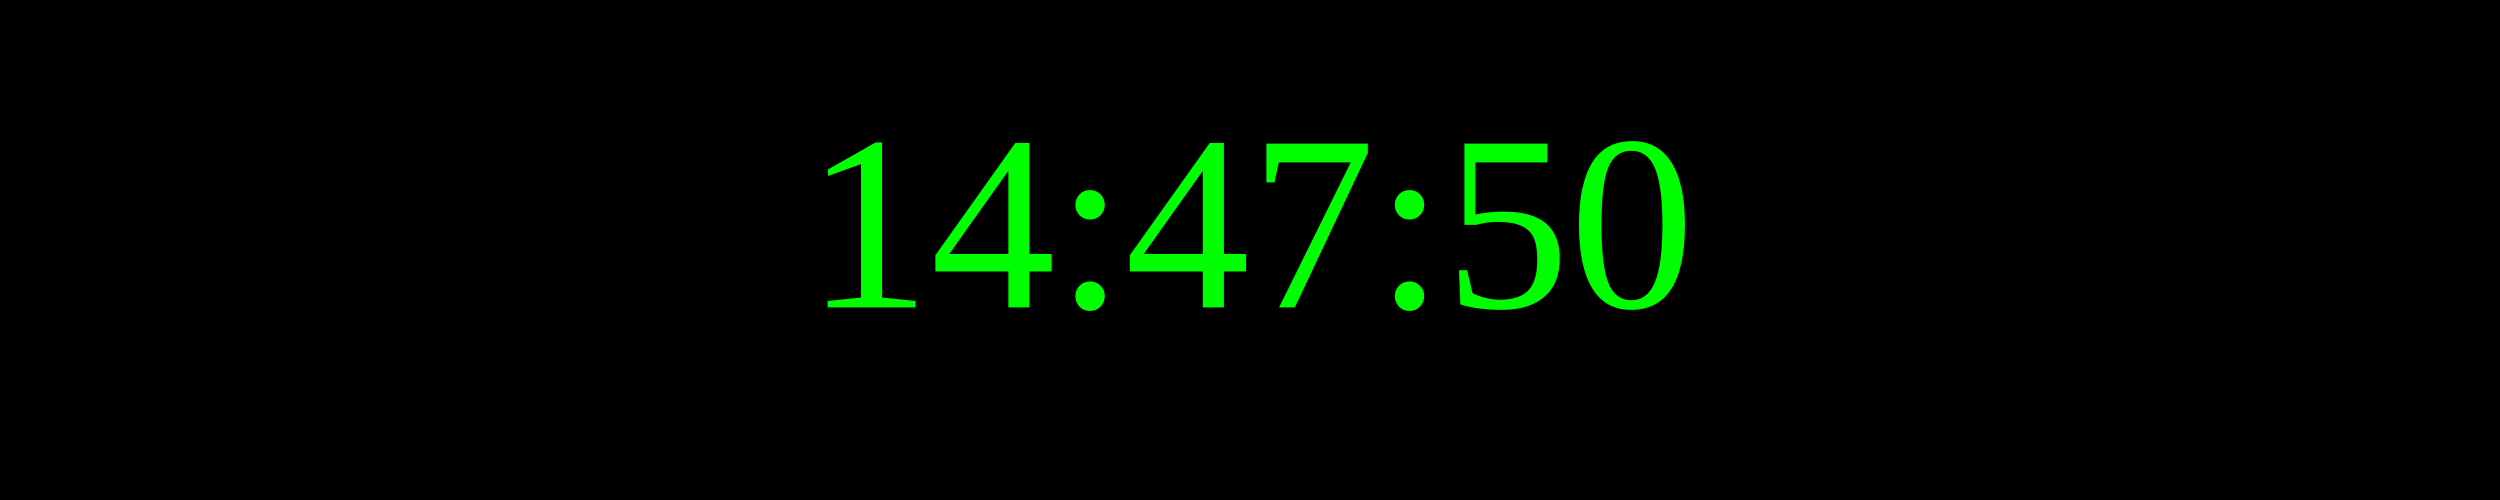
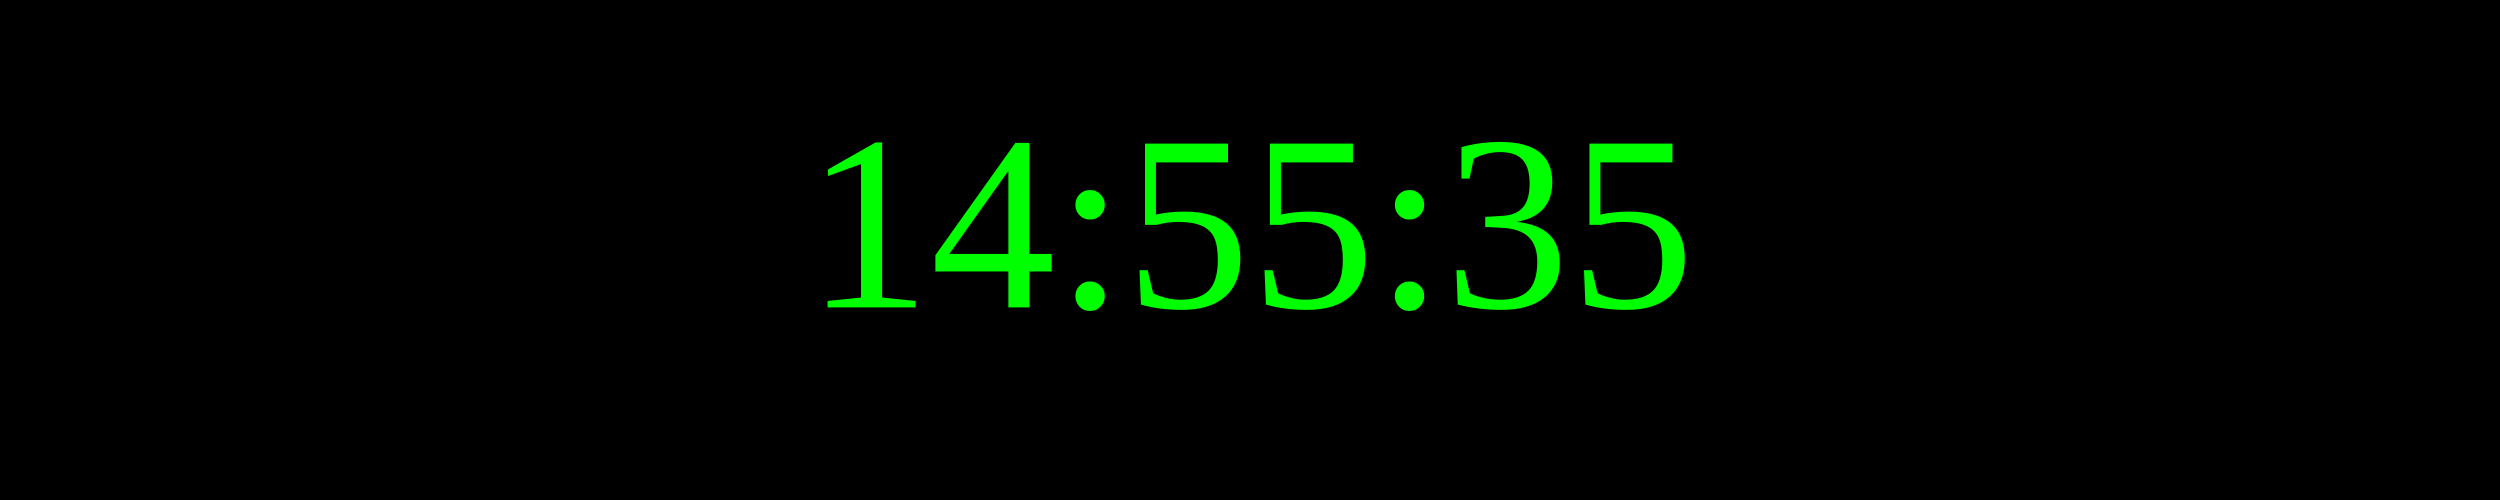
<svg xmlns="http://www.w3.org/2000/svg" width="250" height="50">
  <rect width="100%" height="100%" fill="black" />
  <text x="50%" y="50%" font-size="25" fill="lime" text-anchor="middle" dominant-baseline="middle">
- 14:47:50
+ 14:55:35
</text>
</svg>
